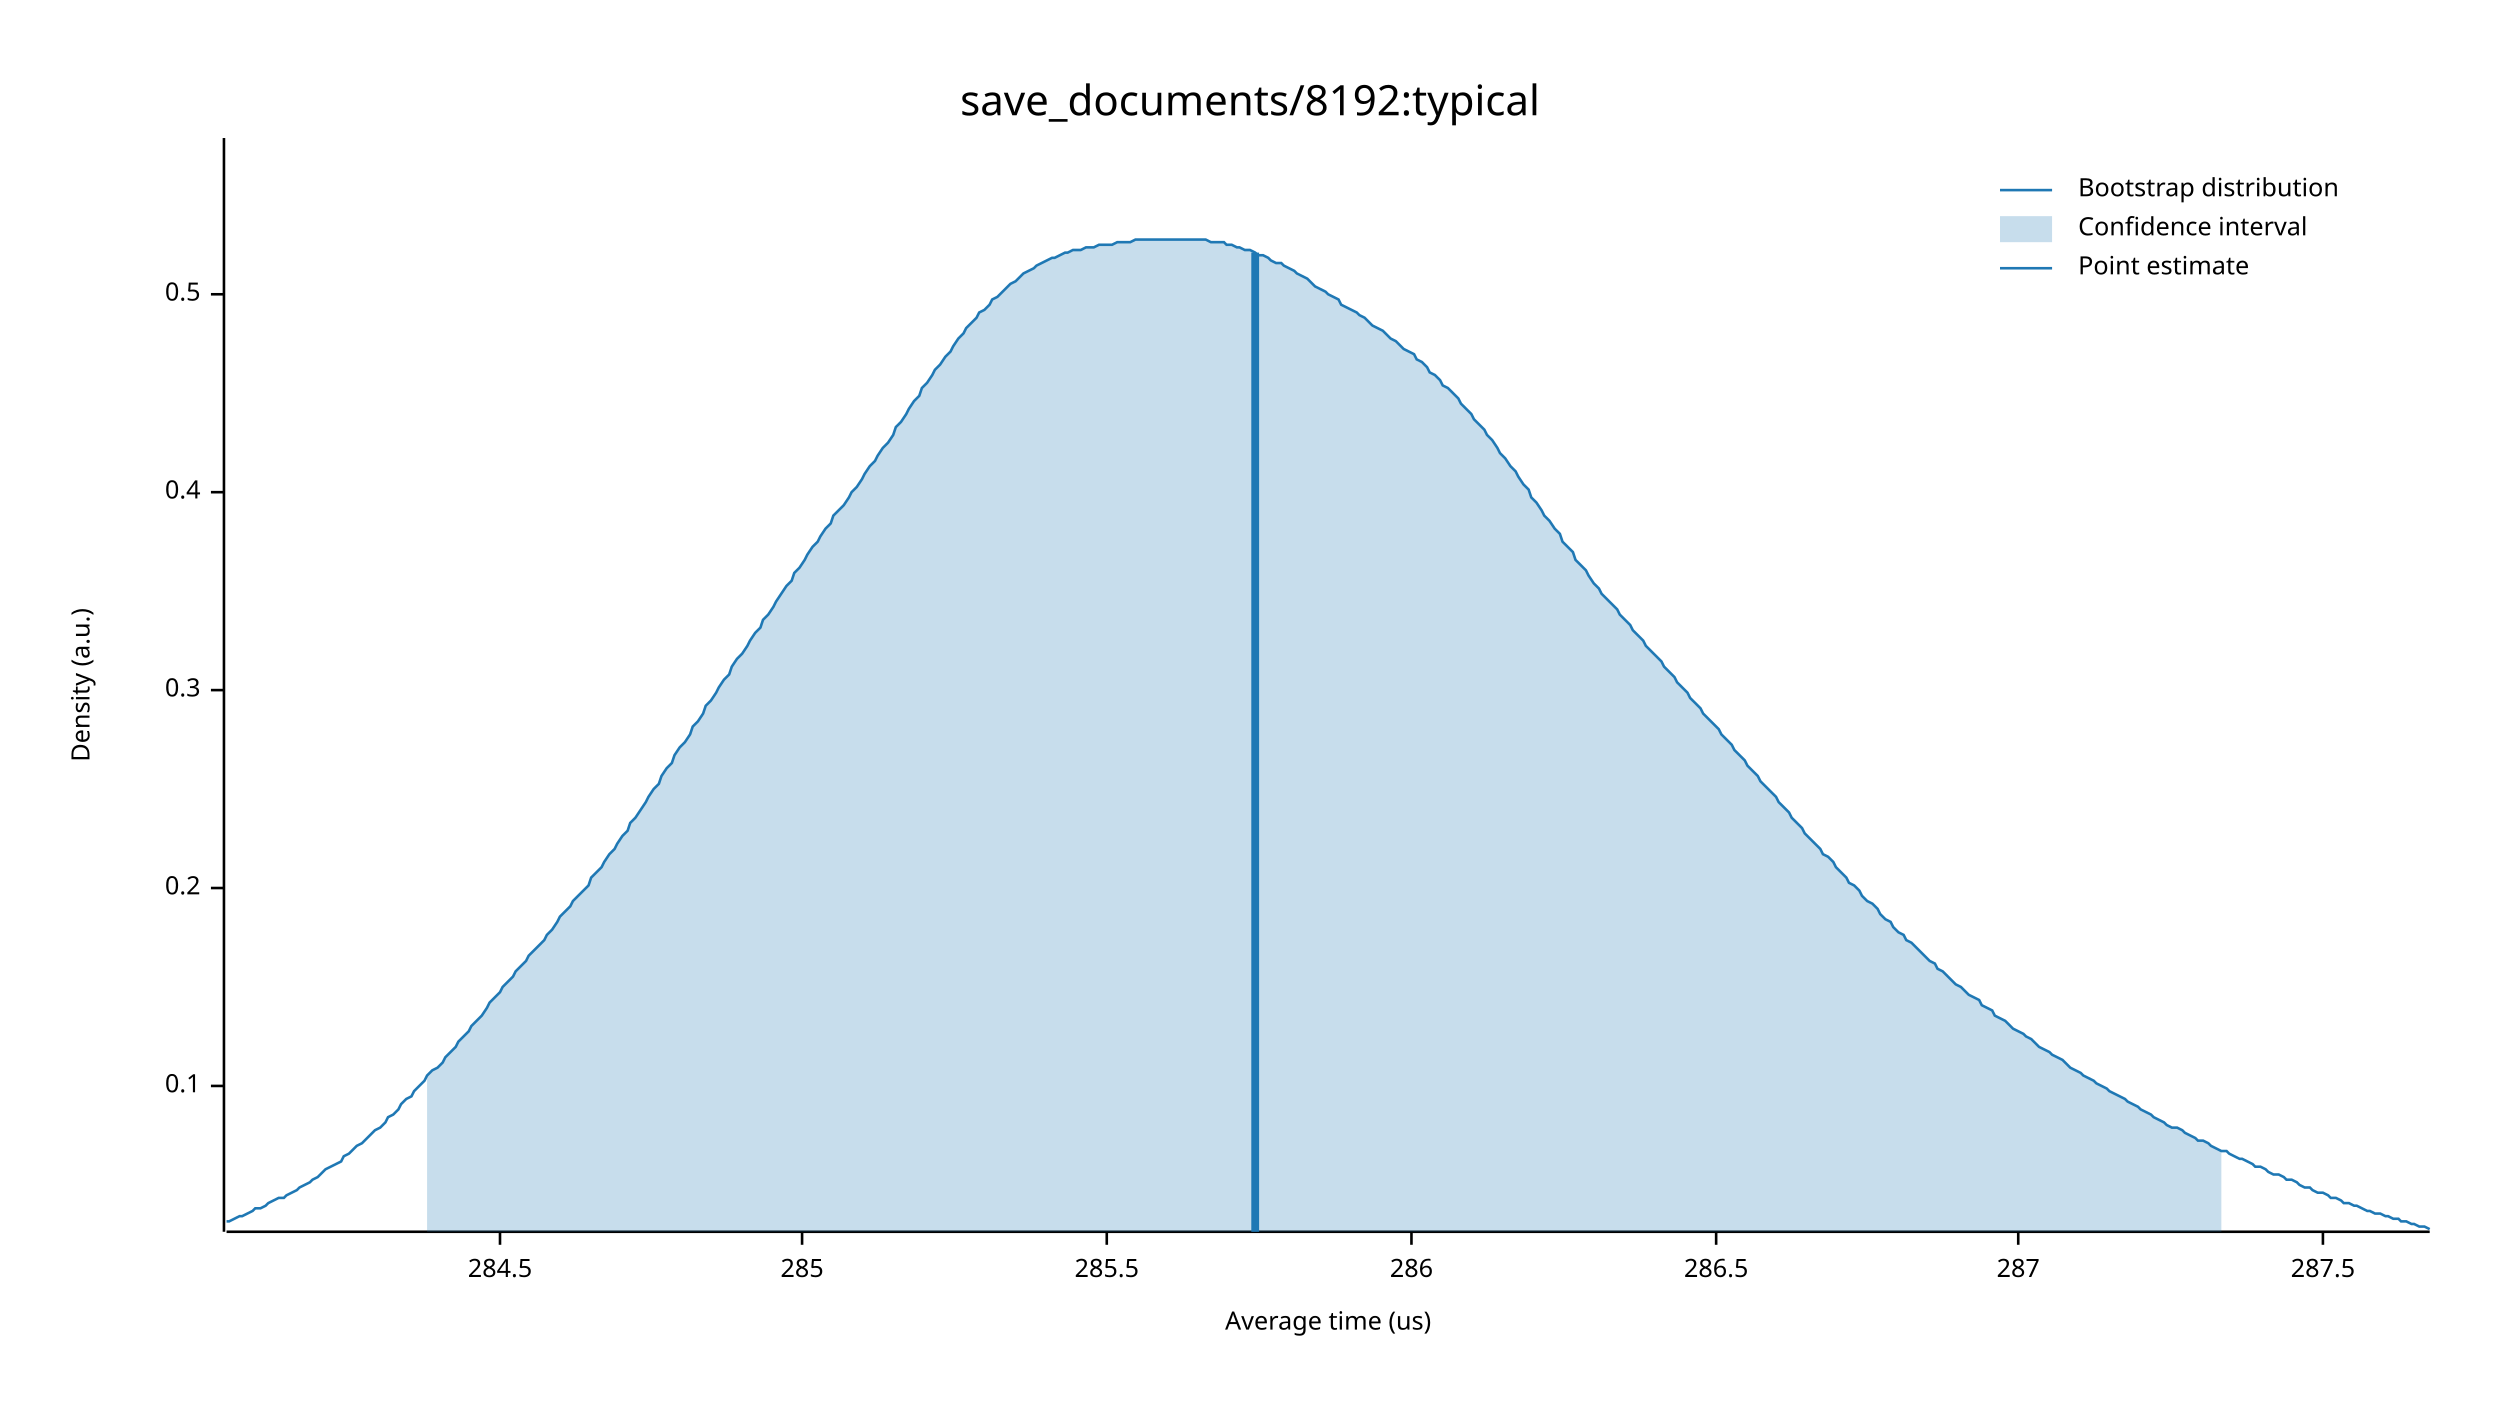
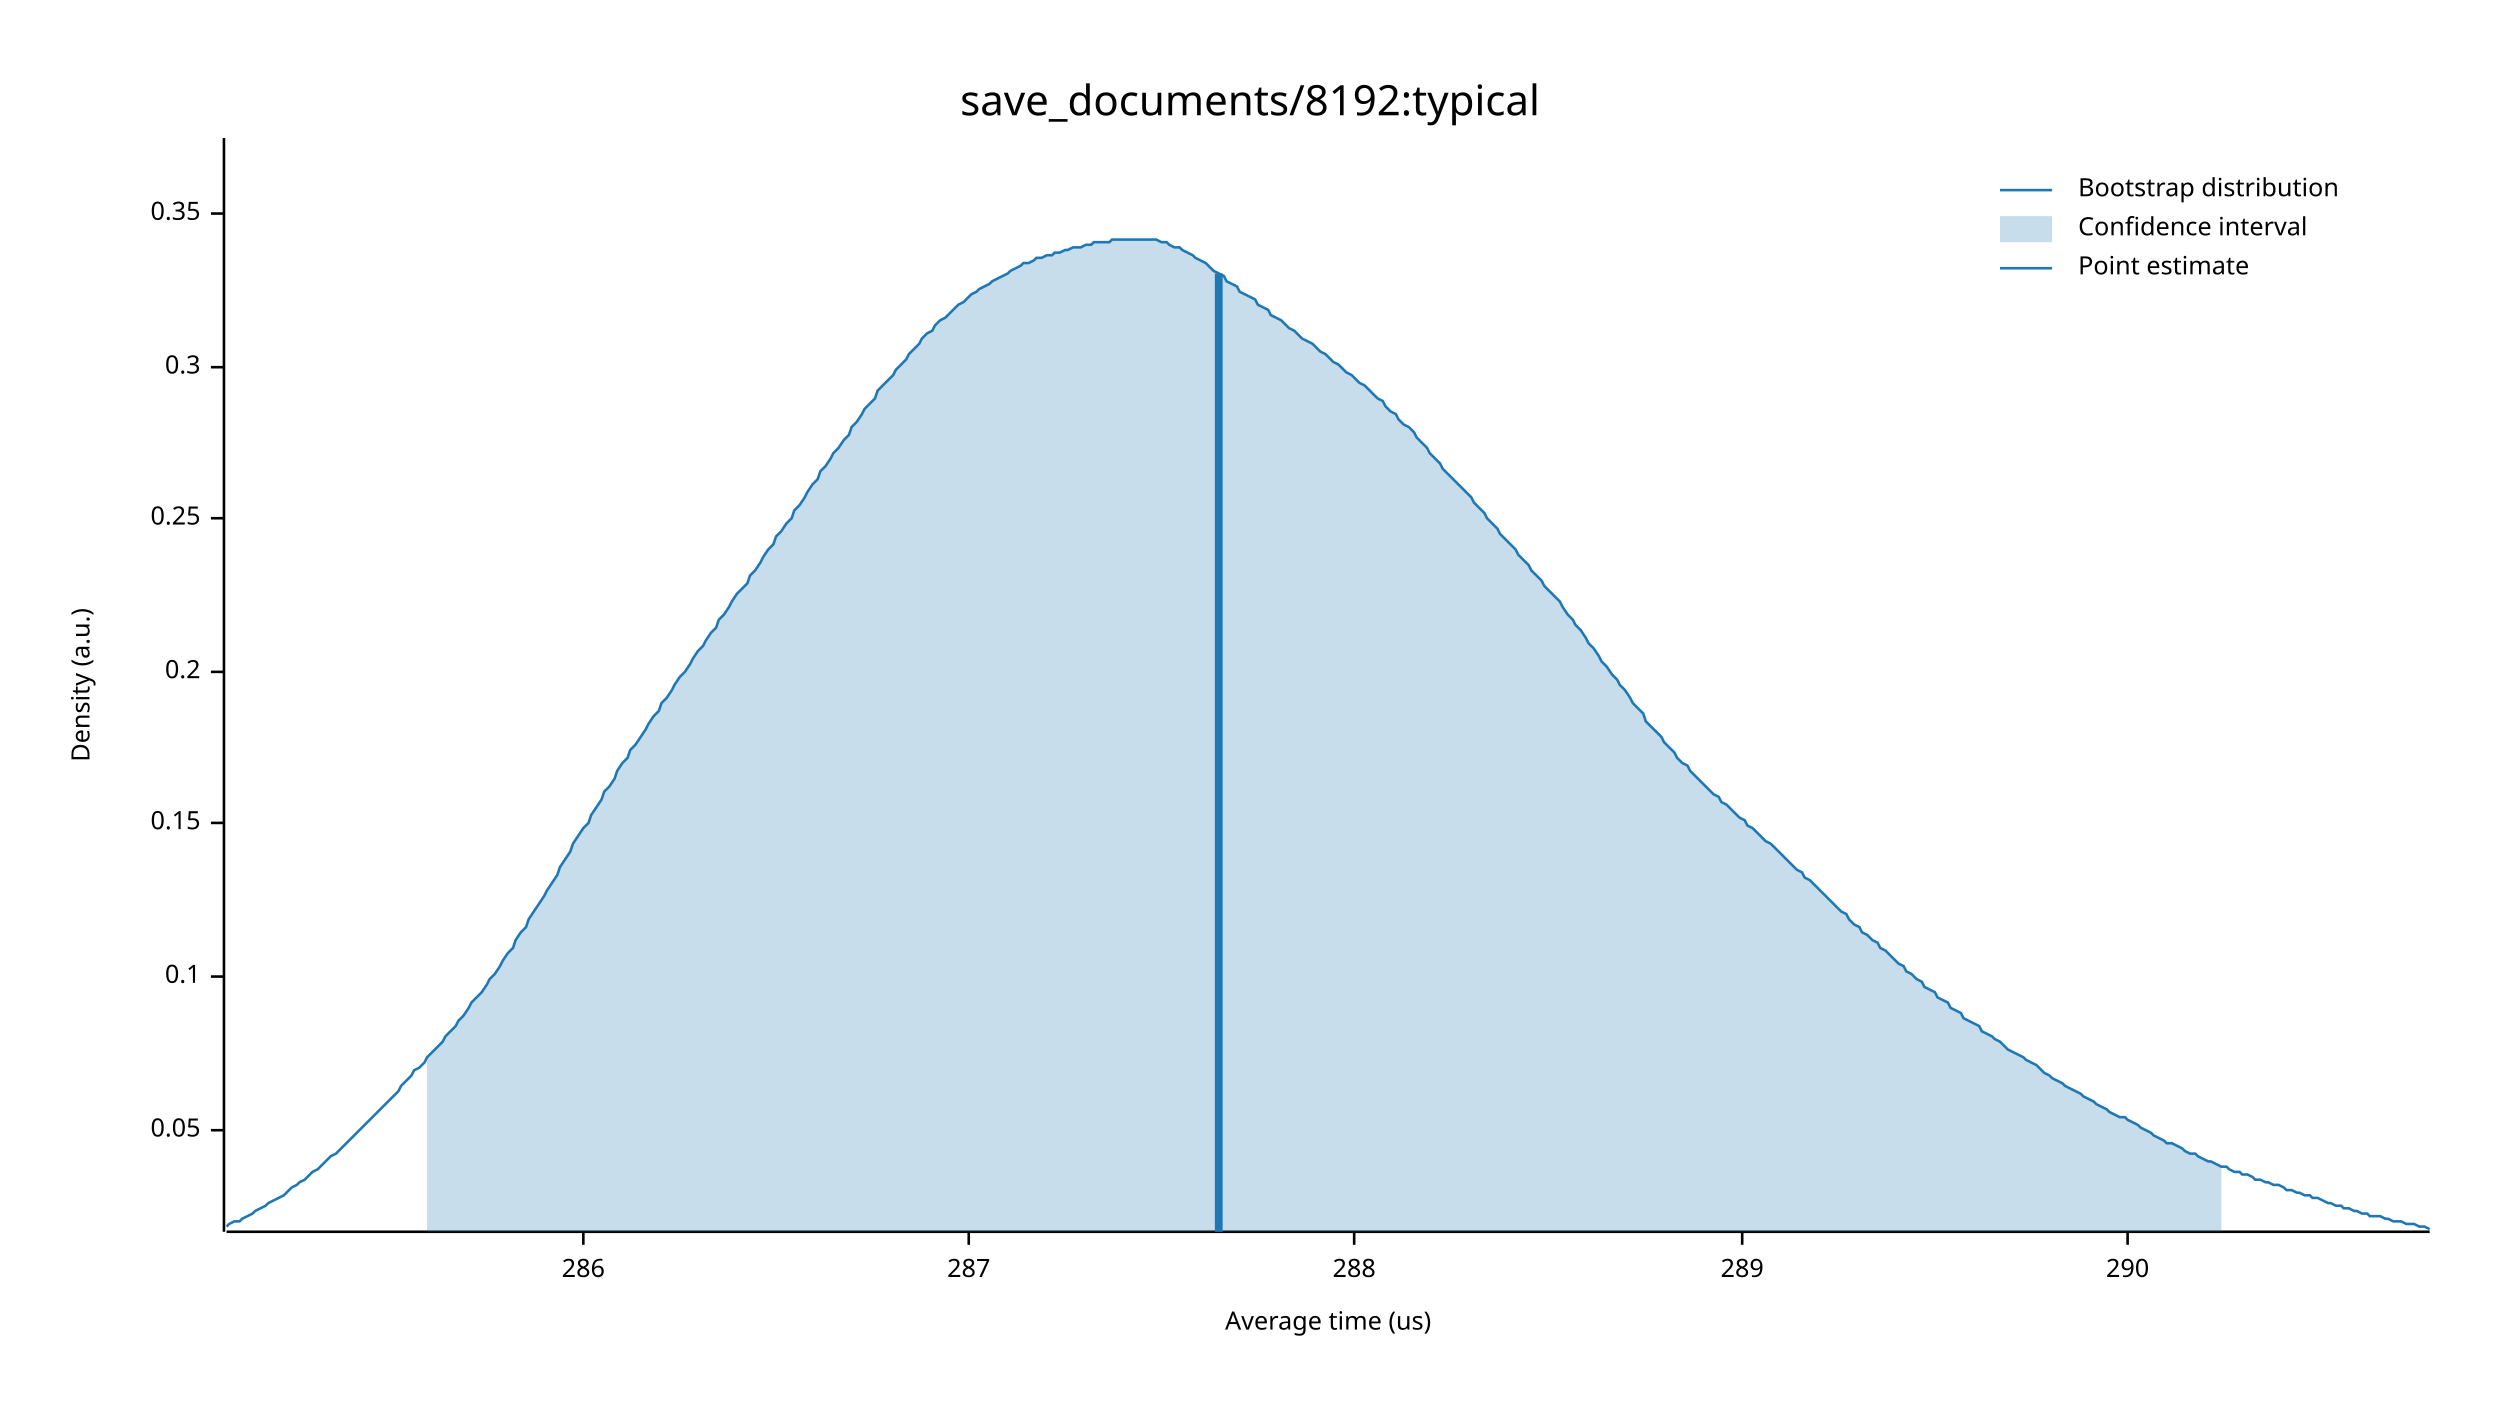
<svg xmlns="http://www.w3.org/2000/svg" width="960" height="540" viewBox="0 0 960 540">
  <text x="480" y="32" dy="0.76em" text-anchor="middle" font-family="sans-serif" font-size="16.129" opacity="1" fill="#000000">
save_documents/8192:typical
</text>
  <text x="27" y="263" dy="0.76em" text-anchor="middle" font-family="sans-serif" font-size="9.677" opacity="1" fill="#000000" transform="rotate(270, 27, 263)">
Density (a.u.)
</text>
  <text x="510" y="513" dy="-0.5ex" text-anchor="middle" font-family="sans-serif" font-size="9.677" opacity="1" fill="#000000">
Average time (us)
</text>
  <polyline fill="none" opacity="1" stroke="#000000" stroke-width="1" points="86,53 86,473 " />
-   <text x="77" y="417" dy="0.5ex" text-anchor="end" font-family="sans-serif" font-size="9.677" opacity="1" fill="#000000">
+   <text x="77" y="434" dy="0.5ex" text-anchor="end" font-family="sans-serif" font-size="9.677" opacity="1" fill="#000000">
+ 0.05
+ </text>
+   <polyline fill="none" opacity="1" stroke="#000000" stroke-width="1" points="81,434 86,434 " />
+   <text x="77" y="375" dy="0.5ex" text-anchor="end" font-family="sans-serif" font-size="9.677" opacity="1" fill="#000000">
0.1
</text>
-   <polyline fill="none" opacity="1" stroke="#000000" stroke-width="1" points="81,417 86,417 " />
-   <text x="77" y="341" dy="0.5ex" text-anchor="end" font-family="sans-serif" font-size="9.677" opacity="1" fill="#000000">
+   <polyline fill="none" opacity="1" stroke="#000000" stroke-width="1" points="81,375 86,375 " />
+   <text x="77" y="316" dy="0.5ex" text-anchor="end" font-family="sans-serif" font-size="9.677" opacity="1" fill="#000000">
+ 0.15
+ </text>
+   <polyline fill="none" opacity="1" stroke="#000000" stroke-width="1" points="81,316 86,316 " />
+   <text x="77" y="258" dy="0.5ex" text-anchor="end" font-family="sans-serif" font-size="9.677" opacity="1" fill="#000000">
0.2
</text>
-   <polyline fill="none" opacity="1" stroke="#000000" stroke-width="1" points="81,341 86,341 " />
-   <text x="77" y="265" dy="0.5ex" text-anchor="end" font-family="sans-serif" font-size="9.677" opacity="1" fill="#000000">
+   <polyline fill="none" opacity="1" stroke="#000000" stroke-width="1" points="81,258 86,258 " />
+   <text x="77" y="199" dy="0.5ex" text-anchor="end" font-family="sans-serif" font-size="9.677" opacity="1" fill="#000000">
+ 0.25
+ </text>
+   <polyline fill="none" opacity="1" stroke="#000000" stroke-width="1" points="81,199 86,199 " />
+   <text x="77" y="141" dy="0.5ex" text-anchor="end" font-family="sans-serif" font-size="9.677" opacity="1" fill="#000000">
0.3
</text>
-   <polyline fill="none" opacity="1" stroke="#000000" stroke-width="1" points="81,265 86,265 " />
-   <text x="77" y="189" dy="0.5ex" text-anchor="end" font-family="sans-serif" font-size="9.677" opacity="1" fill="#000000">
- 0.4
+   <polyline fill="none" opacity="1" stroke="#000000" stroke-width="1" points="81,141 86,141 " />
+   <text x="77" y="82" dy="0.5ex" text-anchor="end" font-family="sans-serif" font-size="9.677" opacity="1" fill="#000000">
+ 0.35
</text>
-   <polyline fill="none" opacity="1" stroke="#000000" stroke-width="1" points="81,189 86,189 " />
-   <text x="77" y="113" dy="0.5ex" text-anchor="end" font-family="sans-serif" font-size="9.677" opacity="1" fill="#000000">
- 0.5
- </text>
-   <polyline fill="none" opacity="1" stroke="#000000" stroke-width="1" points="81,113 86,113 " />
+   <polyline fill="none" opacity="1" stroke="#000000" stroke-width="1" points="81,82 86,82 " />
  <polyline fill="none" opacity="1" stroke="#000000" stroke-width="1" points="87,473 933,473 " />
-   <text x="192" y="483" dy="0.76em" text-anchor="middle" font-family="sans-serif" font-size="9.677" opacity="1" fill="#000000">
- 284.5
- </text>
-   <polyline fill="none" opacity="1" stroke="#000000" stroke-width="1" points="192,473 192,478 " />
-   <text x="308" y="483" dy="0.76em" text-anchor="middle" font-family="sans-serif" font-size="9.677" opacity="1" fill="#000000">
- 285
- </text>
-   <polyline fill="none" opacity="1" stroke="#000000" stroke-width="1" points="308,473 308,478 " />
-   <text x="425" y="483" dy="0.76em" text-anchor="middle" font-family="sans-serif" font-size="9.677" opacity="1" fill="#000000">
- 285.5
- </text>
-   <polyline fill="none" opacity="1" stroke="#000000" stroke-width="1" points="425,473 425,478 " />
-   <text x="542" y="483" dy="0.76em" text-anchor="middle" font-family="sans-serif" font-size="9.677" opacity="1" fill="#000000">
+   <text x="224" y="483" dy="0.76em" text-anchor="middle" font-family="sans-serif" font-size="9.677" opacity="1" fill="#000000">
286
</text>
-   <polyline fill="none" opacity="1" stroke="#000000" stroke-width="1" points="542,473 542,478 " />
-   <text x="659" y="483" dy="0.76em" text-anchor="middle" font-family="sans-serif" font-size="9.677" opacity="1" fill="#000000">
- 286.5
- </text>
-   <polyline fill="none" opacity="1" stroke="#000000" stroke-width="1" points="659,473 659,478 " />
-   <text x="775" y="483" dy="0.76em" text-anchor="middle" font-family="sans-serif" font-size="9.677" opacity="1" fill="#000000">
+   <polyline fill="none" opacity="1" stroke="#000000" stroke-width="1" points="224,473 224,478 " />
+   <text x="372" y="483" dy="0.76em" text-anchor="middle" font-family="sans-serif" font-size="9.677" opacity="1" fill="#000000">
287
</text>
-   <polyline fill="none" opacity="1" stroke="#000000" stroke-width="1" points="775,473 775,478 " />
-   <text x="892" y="483" dy="0.76em" text-anchor="middle" font-family="sans-serif" font-size="9.677" opacity="1" fill="#000000">
- 287.5
+   <polyline fill="none" opacity="1" stroke="#000000" stroke-width="1" points="372,473 372,478 " />
+   <text x="520" y="483" dy="0.76em" text-anchor="middle" font-family="sans-serif" font-size="9.677" opacity="1" fill="#000000">
+ 288
</text>
-   <polyline fill="none" opacity="1" stroke="#000000" stroke-width="1" points="892,473 892,478 " />
-   <polyline fill="none" opacity="1" stroke="#1F78B4" stroke-width="1" points="87,469 88,469 90,468 92,467 93,467 95,466 97,465 98,464 100,464 102,463 103,462 105,461 107,460 109,460 110,459 112,458 114,457 115,456 117,455 119,454 120,453 122,452 124,450 125,449 127,448 129,447 131,446 132,444 134,443 136,441 137,440 139,439 141,437 142,436 144,434 146,433 148,431 149,429 151,428 153,426 154,424 156,422 158,421 159,419 161,417 163,415 164,413 166,411 168,410 170,408 171,406 173,404 175,402 176,400 178,398 180,396 181,394 183,392 185,390 187,387 188,385 190,383 192,381 193,379 195,377 197,375 198,373 200,371 202,369 203,367 205,365 207,363 209,361 210,359 212,357 214,354 215,352 217,350 219,348 220,346 222,344 224,342 226,340 227,337 229,335 231,333 232,331 234,328 236,326 237,324 239,321 241,319 242,316 244,314 246,311 248,308 249,306 251,303 253,301 254,298 256,295 258,293 259,290 261,287 263,285 265,282 266,279 268,277 270,274 271,271 273,269 275,266 276,264 278,261 280,259 281,256 283,253 285,251 287,248 288,246 290,243 292,241 293,238 295,236 297,233 298,231 300,228 302,225 304,223 305,220 307,218 309,215 310,213 312,210 314,208 315,206 317,203 319,201 320,198 322,196 324,194 326,191 327,189 329,187 331,184 332,182 334,179 336,177 337,175 339,172 341,170 343,167 344,164 346,162 348,159 349,157 351,154 353,152 354,149 356,147 358,144 359,142 361,140 363,137 365,135 366,133 368,130 370,128 371,126 373,124 375,122 376,120 378,119 380,117 381,115 383,114 385,112 387,110 388,109 390,108 392,106 393,105 395,104 397,103 398,102 400,101 402,100 404,99 405,99 407,98 409,97 410,97 412,96 414,96 415,96 417,95 419,95 420,95 422,94 424,94 426,94 427,94 429,93 431,93 432,93 434,93 436,92 437,92 439,92 441,92 443,92 444,92 446,92 448,92 449,92 451,92 453,92 454,92 456,92 458,92 459,92 461,92 463,92 465,93 466,93 468,93 470,93 471,94 473,94 475,95 476,95 478,96 480,96 482,97 483,98 485,98 487,99 488,100 490,101 492,101 493,102 495,103 497,104 498,105 500,106 502,107 504,109 505,110 507,111 509,112 510,113 512,114 514,115 515,117 517,118 519,119 521,120 522,121 524,122 526,124 527,125 529,126 531,127 532,128 534,130 536,131 537,132 539,134 541,135 543,136 544,138 546,139 548,141 549,143 551,144 553,146 554,148 556,149 558,151 560,153 561,155 563,157 565,159 566,161 568,163 570,165 571,167 573,169 575,172 576,174 578,176 580,179 582,181 583,183 585,186 587,188 588,191 590,193 592,196 593,198 595,200 597,203 599,205 600,208 602,210 604,212 605,215 607,217 609,219 610,221 612,224 614,226 615,228 617,230 619,232 621,234 622,236 624,238 626,240 627,242 629,244 631,246 632,248 634,250 636,252 638,254 639,256 641,258 643,260 644,262 646,264 648,266 649,268 651,270 653,272 654,274 656,276 658,278 660,280 661,282 663,284 665,286 666,288 668,290 670,292 671,294 673,296 675,298 676,300 678,302 680,304 682,306 683,308 685,310 687,312 688,314 690,316 692,318 693,320 695,322 697,324 699,326 700,328 702,329 704,331 705,333 707,335 709,337 710,339 712,340 714,342 715,344 717,346 719,347 721,349 722,351 724,353 726,354 727,356 729,358 731,359 732,361 734,362 736,364 738,366 739,367 741,369 743,370 744,372 746,373 748,375 749,376 751,378 753,379 754,380 756,382 758,383 760,384 761,386 763,387 765,388 766,390 768,391 770,392 771,393 773,395 775,396 777,397 778,398 780,399 782,401 783,402 785,403 787,404 788,405 790,406 792,407 793,408 795,410 797,411 799,412 800,413 802,414 804,415 805,416 807,417 809,418 810,419 812,420 814,421 816,422 817,423 819,424 821,425 822,426 824,427 826,428 827,429 829,430 831,431 832,432 834,433 836,433 838,434 839,435 841,436 843,437 844,438 846,438 848,439 849,440 851,441 853,442 855,442 856,443 858,444 860,445 861,445 863,446 865,447 866,448 868,448 870,449 871,450 873,451 875,451 877,452 878,453 880,453 882,454 883,455 885,456 887,456 888,457 890,458 892,458 894,459 895,460 897,460 899,461 900,462 902,462 904,463 905,463 907,464 909,465 910,465 912,466 914,466 916,467 917,467 919,468 921,468 922,469 924,469 926,470 927,470 929,471 931,471 933,472 " />
-   <polygon opacity="0.25" fill="#1F78B4" points="164,413 166,411 168,410 170,408 171,406 173,404 175,402 176,400 178,398 180,396 181,394 183,392 185,390 187,387 188,385 190,383 192,381 193,379 195,377 197,375 198,373 200,371 202,369 203,367 205,365 207,363 209,361 210,359 212,357 214,354 215,352 217,350 219,348 220,346 222,344 224,342 226,340 227,337 229,335 231,333 232,331 234,328 236,326 237,324 239,321 241,319 242,316 244,314 246,311 248,308 249,306 251,303 253,301 254,298 256,295 258,293 259,290 261,287 263,285 265,282 266,279 268,277 270,274 271,271 273,269 275,266 276,264 278,261 280,259 281,256 283,253 285,251 287,248 288,246 290,243 292,241 293,238 295,236 297,233 298,231 300,228 302,225 304,223 305,220 307,218 309,215 310,213 312,210 314,208 315,206 317,203 319,201 320,198 322,196 324,194 326,191 327,189 329,187 331,184 332,182 334,179 336,177 337,175 339,172 341,170 343,167 344,164 346,162 348,159 349,157 351,154 353,152 354,149 356,147 358,144 359,142 361,140 363,137 365,135 366,133 368,130 370,128 371,126 373,124 375,122 376,120 378,119 380,117 381,115 383,114 385,112 387,110 388,109 390,108 392,106 393,105 395,104 397,103 398,102 400,101 402,100 404,99 405,99 407,98 409,97 410,97 412,96 414,96 415,96 417,95 419,95 420,95 422,94 424,94 426,94 427,94 429,93 431,93 432,93 434,93 436,92 437,92 439,92 441,92 443,92 444,92 446,92 448,92 449,92 451,92 453,92 454,92 456,92 458,92 459,92 461,92 463,92 465,93 466,93 468,93 470,93 471,94 473,94 475,95 476,95 478,96 480,96 482,97 483,98 485,98 487,99 488,100 490,101 492,101 493,102 495,103 497,104 498,105 500,106 502,107 504,109 505,110 507,111 509,112 510,113 512,114 514,115 515,117 517,118 519,119 521,120 522,121 524,122 526,124 527,125 529,126 531,127 532,128 534,130 536,131 537,132 539,134 541,135 543,136 544,138 546,139 548,141 549,143 551,144 553,146 554,148 556,149 558,151 560,153 561,155 563,157 565,159 566,161 568,163 570,165 571,167 573,169 575,172 576,174 578,176 580,179 582,181 583,183 585,186 587,188 588,191 590,193 592,196 593,198 595,200 597,203 599,205 600,208 602,210 604,212 605,215 607,217 609,219 610,221 612,224 614,226 615,228 617,230 619,232 621,234 622,236 624,238 626,240 627,242 629,244 631,246 632,248 634,250 636,252 638,254 639,256 641,258 643,260 644,262 646,264 648,266 649,268 651,270 653,272 654,274 656,276 658,278 660,280 661,282 663,284 665,286 666,288 668,290 670,292 671,294 673,296 675,298 676,300 678,302 680,304 682,306 683,308 685,310 687,312 688,314 690,316 692,318 693,320 695,322 697,324 699,326 700,328 702,329 704,331 705,333 707,335 709,337 710,339 712,340 714,342 715,344 717,346 719,347 721,349 722,351 724,353 726,354 727,356 729,358 731,359 732,361 734,362 736,364 738,366 739,367 741,369 743,370 744,372 746,373 748,375 749,376 751,378 753,379 754,380 756,382 758,383 760,384 761,386 763,387 765,388 766,390 768,391 770,392 771,393 773,395 775,396 777,397 778,398 780,399 782,401 783,402 785,403 787,404 788,405 790,406 792,407 793,408 795,410 797,411 799,412 800,413 802,414 804,415 805,416 807,417 809,418 810,419 812,420 814,421 816,422 817,423 819,424 821,425 822,426 824,427 826,428 827,429 829,430 831,431 832,432 834,433 836,433 838,434 839,435 841,436 843,437 844,438 846,438 848,439 849,440 851,441 853,442 853,473 164,473 " />
-   <polyline fill="none" opacity="1" stroke="#1F78B4" stroke-width="3" points="482,473 482,97 " />
+   <polyline fill="none" opacity="1" stroke="#000000" stroke-width="1" points="520,473 520,478 " />
+   <text x="669" y="483" dy="0.76em" text-anchor="middle" font-family="sans-serif" font-size="9.677" opacity="1" fill="#000000">
+ 289
+ </text>
+   <polyline fill="none" opacity="1" stroke="#000000" stroke-width="1" points="669,473 669,478 " />
+   <text x="817" y="483" dy="0.76em" text-anchor="middle" font-family="sans-serif" font-size="9.677" opacity="1" fill="#000000">
+ 290
+ </text>
+   <polyline fill="none" opacity="1" stroke="#000000" stroke-width="1" points="817,473 817,478 " />
+   <polyline fill="none" opacity="1" stroke="#1F78B4" stroke-width="1" points="87,471 88,470 90,469 92,469 93,468 95,467 97,466 98,465 100,464 102,463 103,462 105,461 107,460 109,459 110,458 112,456 114,455 115,454 117,453 119,451 120,450 122,449 124,447 125,446 127,444 129,443 131,441 132,440 134,438 136,436 137,435 139,433 141,431 142,430 144,428 146,426 148,424 149,423 151,421 153,419 154,417 156,415 158,413 159,411 161,410 163,408 164,406 166,404 168,402 170,400 171,398 173,396 175,394 176,392 178,390 180,387 181,385 183,383 185,381 187,378 188,376 190,374 192,371 193,369 195,366 197,364 198,361 200,358 202,356 203,353 205,350 207,347 209,344 210,342 212,339 214,336 215,333 217,330 219,327 220,324 222,321 224,318 226,316 227,313 229,310 231,307 232,304 234,302 236,299 237,296 239,293 241,291 242,288 244,286 246,283 248,280 249,278 251,275 253,273 254,270 256,268 258,265 259,263 261,260 263,258 265,255 266,253 268,250 270,248 271,246 273,243 275,241 276,238 278,236 280,233 281,231 283,228 285,226 287,224 288,221 290,219 292,216 293,214 295,211 297,209 298,206 300,204 302,201 304,199 305,196 307,194 309,191 310,189 312,186 314,184 315,181 317,179 319,176 320,174 322,172 324,169 326,167 327,164 329,162 331,159 332,157 334,155 336,153 337,150 339,148 341,146 343,144 344,142 346,140 348,138 349,136 351,134 353,132 354,130 356,128 358,127 359,125 361,123 363,122 365,120 366,119 368,117 370,116 371,115 373,113 375,112 376,111 378,110 380,109 381,108 383,107 385,106 387,105 388,104 390,103 392,102 393,101 395,101 397,100 398,99 400,99 402,98 404,98 405,97 407,97 409,96 410,96 412,95 414,95 415,95 417,94 419,94 420,93 422,93 424,93 426,93 427,92 429,92 431,92 432,92 434,92 436,92 437,92 439,92 441,92 443,92 444,92 446,93 448,93 449,94 451,95 453,95 454,96 456,97 458,98 459,99 461,100 463,101 465,103 466,104 468,105 470,106 471,108 473,109 475,110 476,112 478,113 480,114 482,115 483,117 485,118 487,119 488,121 490,122 492,123 493,124 495,126 497,127 498,128 500,130 502,131 504,132 505,133 507,135 509,136 510,137 512,139 514,140 515,141 517,143 519,144 521,146 522,147 524,148 526,150 527,151 529,153 531,154 532,156 534,158 536,159 537,161 539,163 541,164 543,166 544,168 546,170 548,172 549,174 551,176 553,178 554,180 556,182 558,184 560,186 561,187 563,189 565,191 566,193 568,195 570,197 571,199 573,201 575,203 576,205 578,207 580,209 582,211 583,213 585,215 587,217 588,219 590,221 592,223 593,225 595,227 597,229 599,231 600,233 602,236 604,238 605,240 607,242 609,245 610,247 612,249 614,252 615,254 617,256 619,259 621,261 622,263 624,265 626,268 627,270 629,272 631,274 632,277 634,279 636,281 638,283 639,285 641,287 643,289 644,291 646,293 648,294 649,296 651,298 653,300 654,301 656,303 658,305 660,306 661,308 663,309 665,311 666,312 668,314 670,315 671,317 673,318 675,320 676,321 678,323 680,324 682,326 683,327 685,329 687,331 688,332 690,334 692,335 693,337 695,338 697,340 699,342 700,343 702,345 704,347 705,348 707,350 709,351 710,353 712,355 714,356 715,358 717,359 719,361 721,362 722,364 724,365 726,367 727,368 729,370 731,371 732,373 734,374 736,376 738,377 739,379 741,380 743,381 744,383 746,384 748,385 749,387 751,388 753,389 754,391 756,392 758,393 760,394 761,396 763,397 765,398 766,399 768,400 770,402 771,403 773,404 775,405 777,406 778,407 780,408 782,409 783,410 785,412 787,413 788,414 790,415 792,416 793,417 795,418 797,419 799,420 800,421 802,422 804,423 805,424 807,425 809,426 810,427 812,428 814,429 816,429 817,430 819,431 821,432 822,433 824,434 826,435 827,436 829,437 831,438 832,439 834,439 836,440 838,441 839,442 841,443 843,443 844,444 846,445 848,446 849,446 851,447 853,448 855,448 856,449 858,450 860,450 861,451 863,451 865,452 866,453 868,453 870,454 871,454 873,455 875,455 877,456 878,457 880,457 882,458 883,458 885,459 887,459 888,460 890,460 892,461 894,462 895,462 897,463 899,463 900,464 902,464 904,465 905,465 907,466 909,466 910,467 912,467 914,467 916,468 917,468 919,469 921,469 922,469 924,470 926,470 927,470 929,471 931,471 933,472 " />
+   <polygon opacity="0.25" fill="#1F78B4" points="164,406 166,404 168,402 170,400 171,398 173,396 175,394 176,392 178,390 180,387 181,385 183,383 185,381 187,378 188,376 190,374 192,371 193,369 195,366 197,364 198,361 200,358 202,356 203,353 205,350 207,347 209,344 210,342 212,339 214,336 215,333 217,330 219,327 220,324 222,321 224,318 226,316 227,313 229,310 231,307 232,304 234,302 236,299 237,296 239,293 241,291 242,288 244,286 246,283 248,280 249,278 251,275 253,273 254,270 256,268 258,265 259,263 261,260 263,258 265,255 266,253 268,250 270,248 271,246 273,243 275,241 276,238 278,236 280,233 281,231 283,228 285,226 287,224 288,221 290,219 292,216 293,214 295,211 297,209 298,206 300,204 302,201 304,199 305,196 307,194 309,191 310,189 312,186 314,184 315,181 317,179 319,176 320,174 322,172 324,169 326,167 327,164 329,162 331,159 332,157 334,155 336,153 337,150 339,148 341,146 343,144 344,142 346,140 348,138 349,136 351,134 353,132 354,130 356,128 358,127 359,125 361,123 363,122 365,120 366,119 368,117 370,116 371,115 373,113 375,112 376,111 378,110 380,109 381,108 383,107 385,106 387,105 388,104 390,103 392,102 393,101 395,101 397,100 398,99 400,99 402,98 404,98 405,97 407,97 409,96 410,96 412,95 414,95 415,95 417,94 419,94 420,93 422,93 424,93 426,93 427,92 429,92 431,92 432,92 434,92 436,92 437,92 439,92 441,92 443,92 444,92 446,93 448,93 449,94 451,95 453,95 454,96 456,97 458,98 459,99 461,100 463,101 465,103 466,104 468,105 470,106 471,108 473,109 475,110 476,112 478,113 480,114 482,115 483,117 485,118 487,119 488,121 490,122 492,123 493,124 495,126 497,127 498,128 500,130 502,131 504,132 505,133 507,135 509,136 510,137 512,139 514,140 515,141 517,143 519,144 521,146 522,147 524,148 526,150 527,151 529,153 531,154 532,156 534,158 536,159 537,161 539,163 541,164 543,166 544,168 546,170 548,172 549,174 551,176 553,178 554,180 556,182 558,184 560,186 561,187 563,189 565,191 566,193 568,195 570,197 571,199 573,201 575,203 576,205 578,207 580,209 582,211 583,213 585,215 587,217 588,219 590,221 592,223 593,225 595,227 597,229 599,231 600,233 602,236 604,238 605,240 607,242 609,245 610,247 612,249 614,252 615,254 617,256 619,259 621,261 622,263 624,265 626,268 627,270 629,272 631,274 632,277 634,279 636,281 638,283 639,285 641,287 643,289 644,291 646,293 648,294 649,296 651,298 653,300 654,301 656,303 658,305 660,306 661,308 663,309 665,311 666,312 668,314 670,315 671,317 673,318 675,320 676,321 678,323 680,324 682,326 683,327 685,329 687,331 688,332 690,334 692,335 693,337 695,338 697,340 699,342 700,343 702,345 704,347 705,348 707,350 709,351 710,353 712,355 714,356 715,358 717,359 719,361 721,362 722,364 724,365 726,367 727,368 729,370 731,371 732,373 734,374 736,376 738,377 739,379 741,380 743,381 744,383 746,384 748,385 749,387 751,388 753,389 754,391 756,392 758,393 760,394 761,396 763,397 765,398 766,399 768,400 770,402 771,403 773,404 775,405 777,406 778,407 780,408 782,409 783,410 785,412 787,413 788,414 790,415 792,416 793,417 795,418 797,419 799,420 800,421 802,422 804,423 805,424 807,425 809,426 810,427 812,428 814,429 816,429 817,430 819,431 821,432 822,433 824,434 826,435 827,436 829,437 831,438 832,439 834,439 836,440 838,441 839,442 841,443 843,443 844,444 846,445 848,446 849,446 851,447 853,448 853,473 164,473 " />
+   <polyline fill="none" opacity="1" stroke="#1F78B4" stroke-width="3" points="468,473 468,105 " />
  <text x="798" y="68" dy="0.76em" text-anchor="start" font-family="sans-serif" font-size="9.677" opacity="1" fill="#000000">
Bootstrap distribution
</text>
  <text x="798" y="83" dy="0.76em" text-anchor="start" font-family="sans-serif" font-size="9.677" opacity="1" fill="#000000">
Confidence interval
</text>
  <text x="798" y="98" dy="0.76em" text-anchor="start" font-family="sans-serif" font-size="9.677" opacity="1" fill="#000000">
Point estimate
</text>
  <polyline fill="none" opacity="1" stroke="#1F78B4" stroke-width="1" points="768,73 788,73 " />
  <rect x="768" y="83" width="20" height="10" opacity="0.25" fill="#1F78B4" stroke="none" />
  <polyline fill="none" opacity="1" stroke="#1F78B4" stroke-width="1" points="768,103 788,103 " />
</svg>
